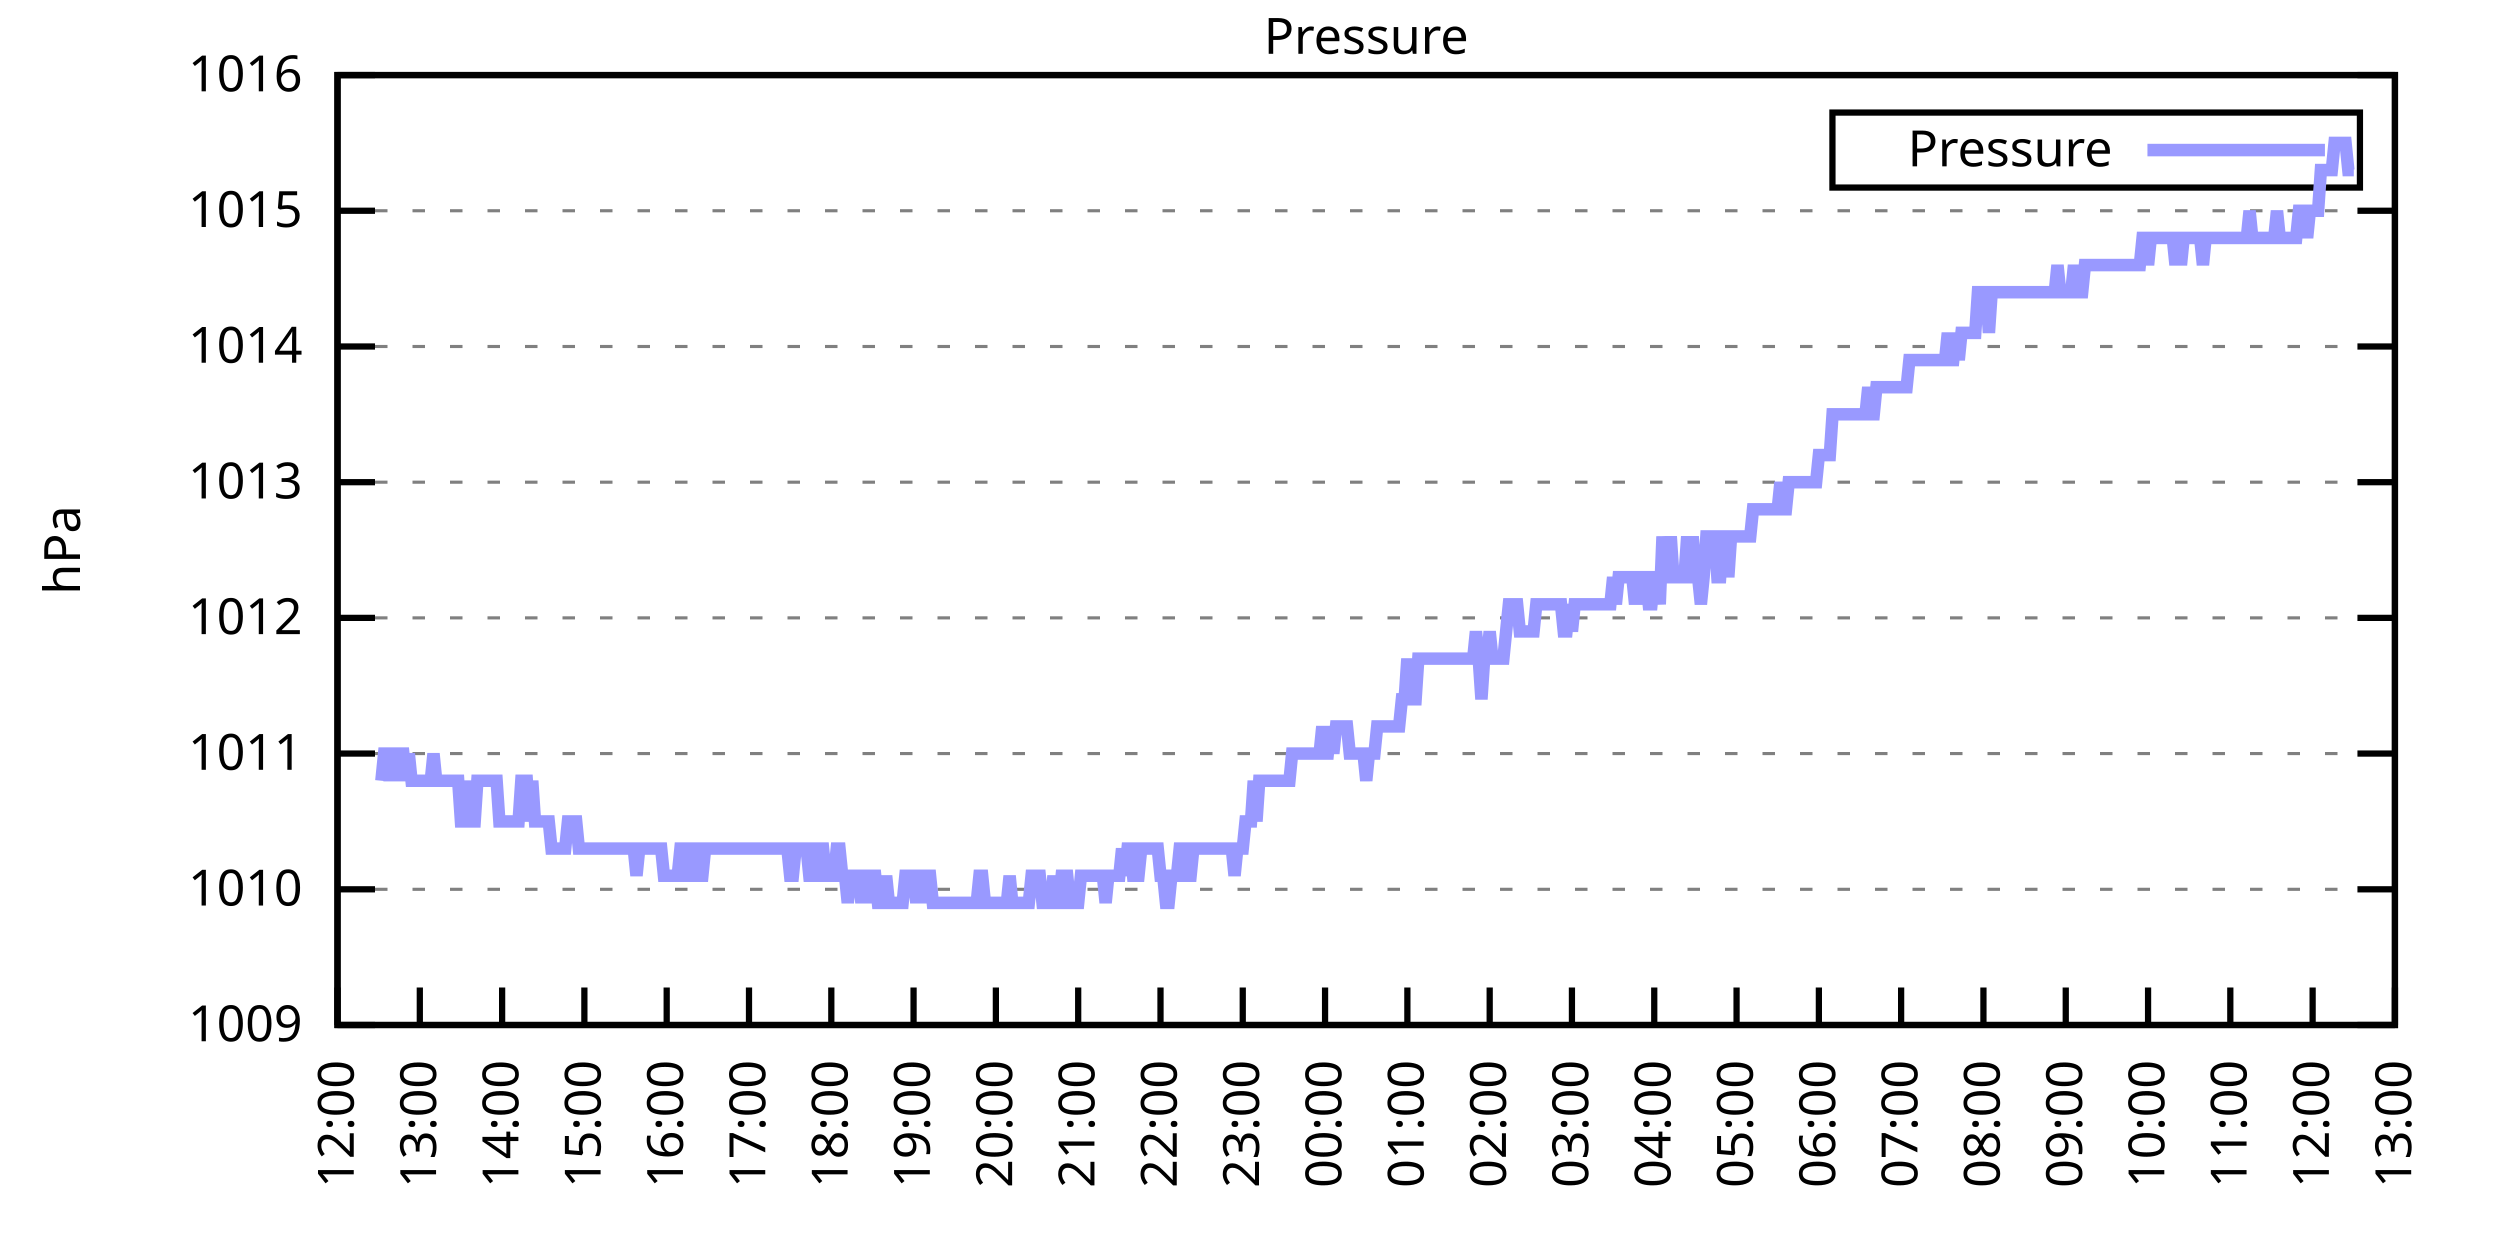
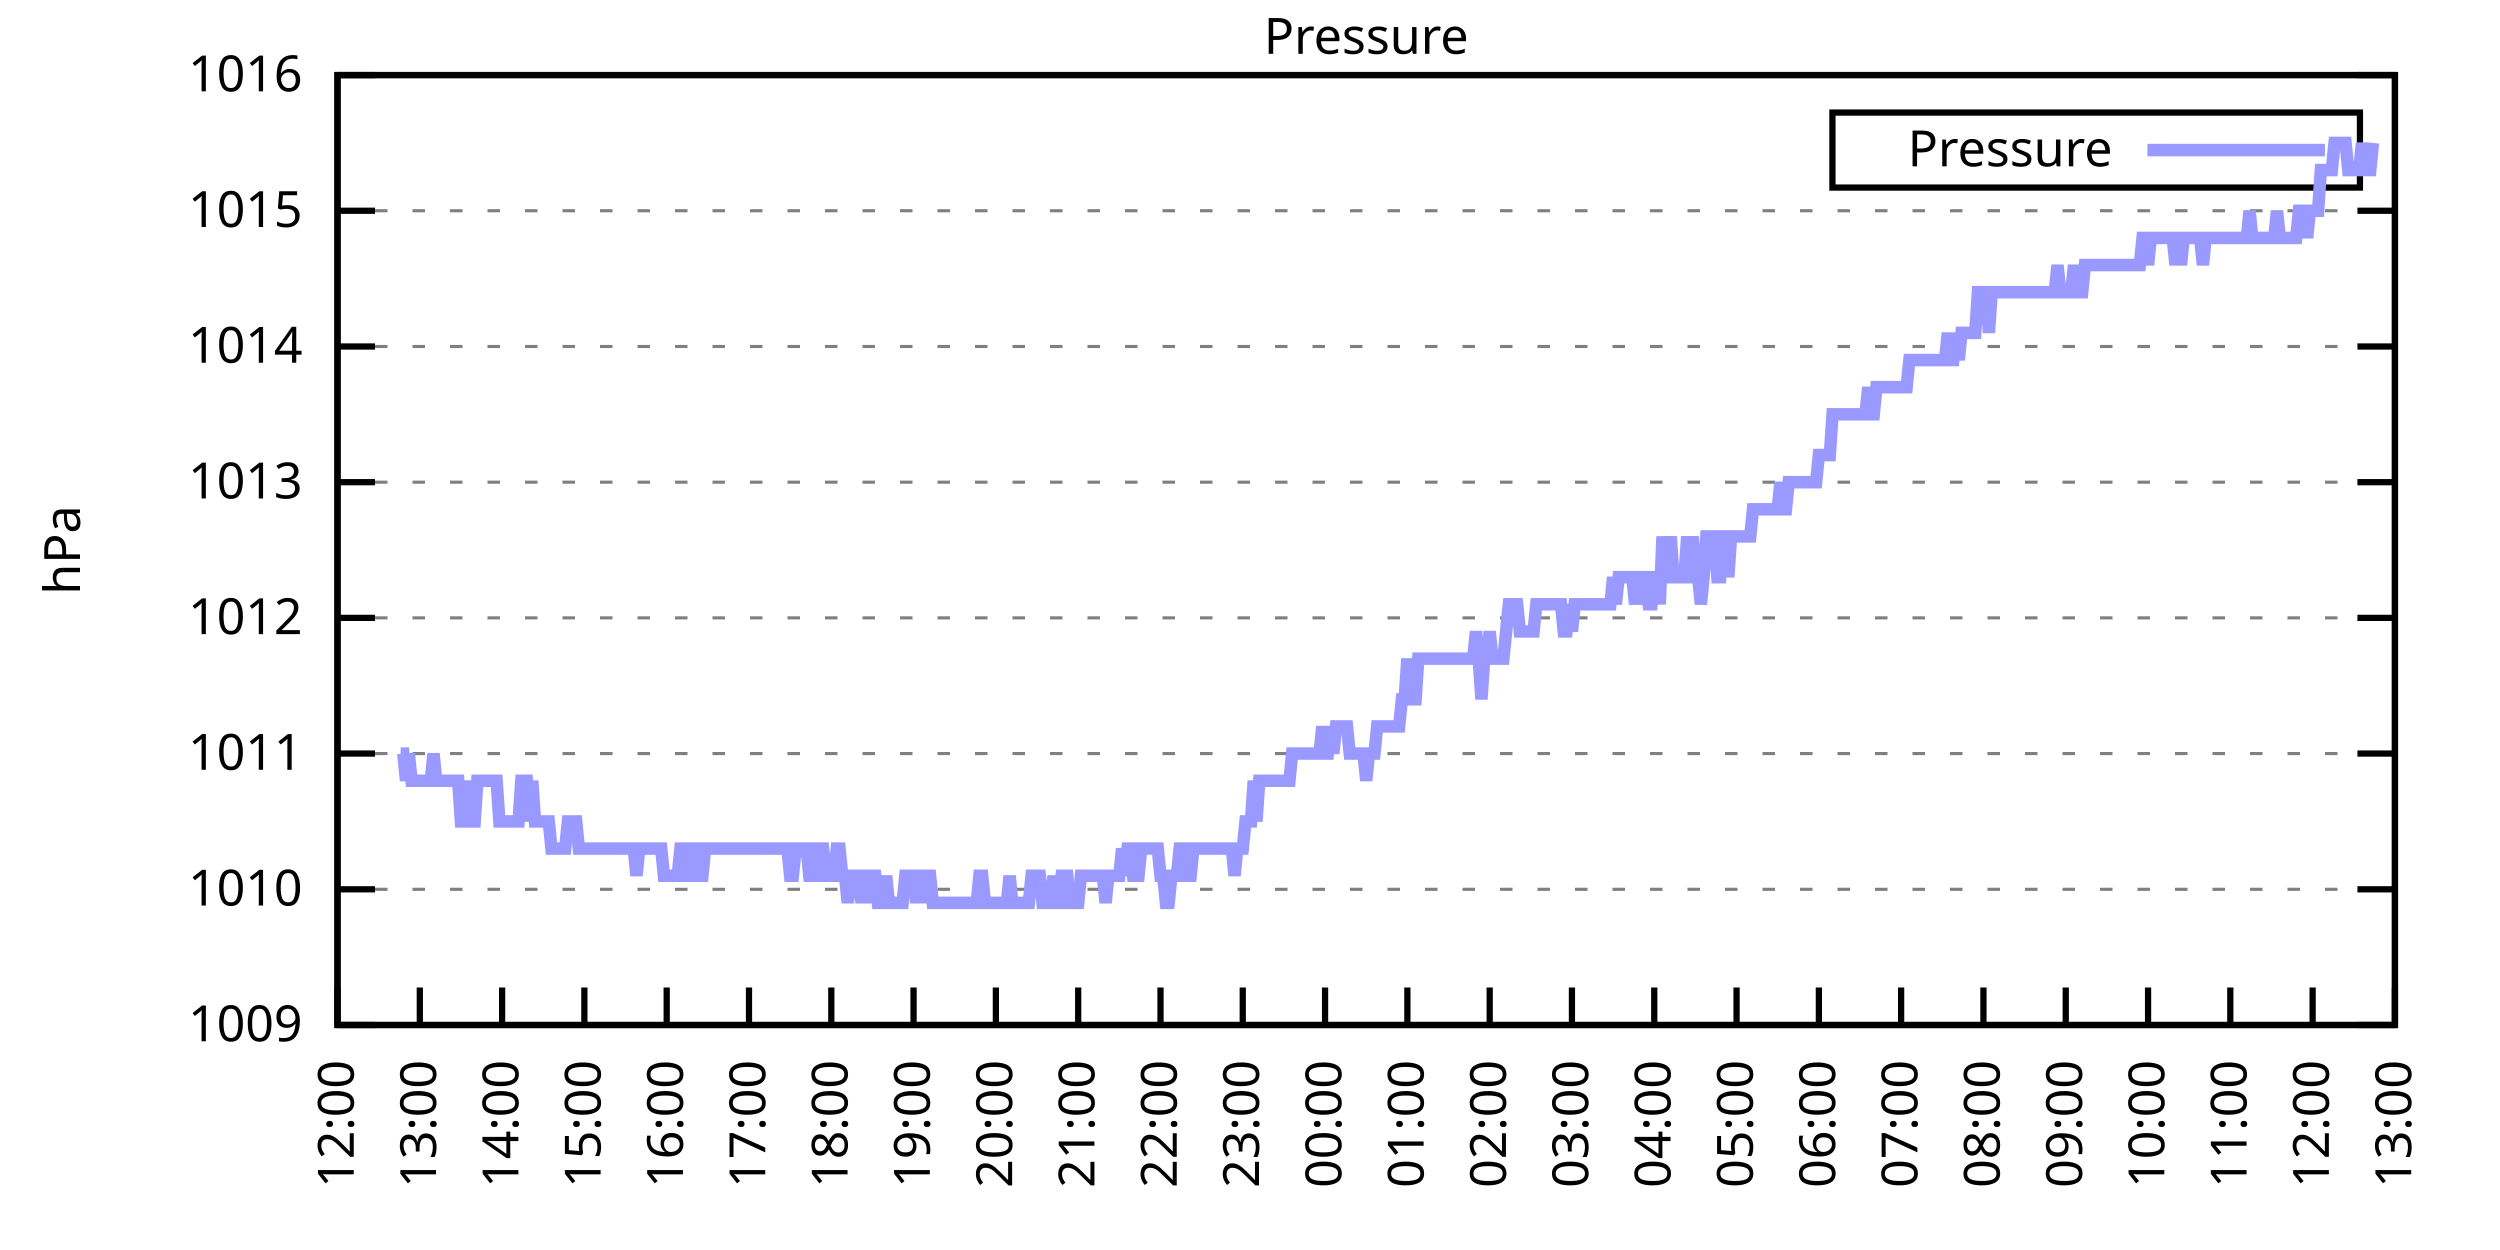
<svg xmlns="http://www.w3.org/2000/svg" xmlns:xlink="http://www.w3.org/1999/xlink" width="400" height="200" viewBox="0 0 400 200">
  <g id="gnuplot_canvas">
    <rect x="0" y="0" width="400" height="200" fill="none" />
    <defs>
      <circle id="gpDot" r="0.5" stroke-width="0.5" stroke="currentColor" />
      <path id="gpPt0" stroke-width="0.333" stroke="currentColor" d="M-1,0 h2 M0,-1 v2" />
      <path id="gpPt1" stroke-width="0.333" stroke="currentColor" d="M-1,-1 L1,1 M1,-1 L-1,1" />
      <path id="gpPt2" stroke-width="0.333" stroke="currentColor" d="M-1,0 L1,0 M0,-1 L0,1 M-1,-1 L1,1 M-1,1 L1,-1" />
      <rect id="gpPt3" stroke-width="0.333" stroke="currentColor" x="-1" y="-1" width="2" height="2" />
      <rect id="gpPt4" stroke-width="0.333" stroke="currentColor" fill="currentColor" x="-1" y="-1" width="2" height="2" />
      <circle id="gpPt5" stroke-width="0.333" stroke="currentColor" cx="0" cy="0" r="1" />
      <use xlink:href="#gpPt5" id="gpPt6" fill="currentColor" stroke="none" />
      <path id="gpPt7" stroke-width="0.333" stroke="currentColor" d="M0,-1.33 L-1.33,0.67 L1.33,0.67 z" />
      <use xlink:href="#gpPt7" id="gpPt8" fill="currentColor" stroke="none" />
      <use xlink:href="#gpPt7" id="gpPt9" stroke="currentColor" transform="rotate(180)" />
      <use xlink:href="#gpPt9" id="gpPt10" fill="currentColor" stroke="none" />
      <use xlink:href="#gpPt3" id="gpPt11" stroke="currentColor" transform="rotate(45)" />
      <use xlink:href="#gpPt11" id="gpPt12" fill="currentColor" stroke="none" />
      <path id="gpPt13" stroke-width="0.333" stroke="currentColor" d="M0,1.330 L1.265,0.411 L0.782,-1.067 L-0.782,-1.076 L-1.265,0.411 z" />
      <use xlink:href="#gpPt13" id="gpPt14" fill="currentColor" stroke="none" />
      <filter id="textbox" filterUnits="objectBoundingBox" x="0" y="0" height="1" width="1">
        <feFlood flood-color="white" flood-opacity="1" result="bgnd" />
        <feComposite in="SourceGraphic" in2="bgnd" operator="atop" />
      </filter>
      <filter id="greybox" filterUnits="objectBoundingBox" x="0" y="0" height="1" width="1">
        <feFlood flood-color="lightgrey" flood-opacity="1" result="grey" />
        <feComposite in="SourceGraphic" in2="grey" operator="atop" />
      </filter>
    </defs>
    <g fill="none" color="white" stroke="currentColor" stroke-width="1.00" stroke-linecap="butt" stroke-linejoin="miter">
</g>
    <g fill="none" color="black" stroke="currentColor" stroke-width="1.00" stroke-linecap="butt" stroke-linejoin="miter">
      <g stroke="none" shape-rendering="crispEdges">
        <polygon fill="rgb(255, 255, 255)" points="54.00,164.00 383.18,164.00 383.18,12.02 54.00,12.02 " />
      </g>
    </g>
    <g fill="none" color="black" stroke="currentColor" stroke-width="1.00" stroke-linecap="butt" stroke-linejoin="miter">
</g>
    <g fill="none" color="black" stroke="black" stroke-width="0.50" stroke-linecap="butt" stroke-linejoin="miter">
</g>
    <g fill="none" color="gray" stroke="currentColor" stroke-width="0.50" stroke-linecap="butt" stroke-linejoin="miter">
      <path stroke="gray" stroke-dasharray="2,4" class="gridline" d="M54.00,164.00 L383.19,164.00  " />
    </g>
    <g fill="none" color="gray" stroke="gray" stroke-width="1.00" stroke-linecap="butt" stroke-linejoin="miter">
</g>
    <g fill="none" color="black" stroke="currentColor" stroke-width="1.00" stroke-linecap="butt" stroke-linejoin="miter">
      <path stroke="black" d="M54.00,164.00 L60.00,164.00 M383.19,164.00 L377.19,164.00  " />
      <g transform="translate(48.40,166.60)" stroke="none" fill="black" font-family="Sans" font-size="8.00" text-anchor="end">
        <text>
          <tspan font-family="Sans"> 1009</tspan>
        </text>
      </g>
    </g>
    <g fill="none" color="black" stroke="currentColor" stroke-width="1.00" stroke-linecap="butt" stroke-linejoin="miter">
</g>
    <g fill="none" color="black" stroke="black" stroke-width="0.50" stroke-linecap="butt" stroke-linejoin="miter">
</g>
    <g fill="none" color="gray" stroke="currentColor" stroke-width="0.50" stroke-linecap="butt" stroke-linejoin="miter">
      <path stroke="gray" stroke-dasharray="2,4" class="gridline" d="M54.00,142.29 L383.19,142.29  " />
    </g>
    <g fill="none" color="gray" stroke="gray" stroke-width="1.00" stroke-linecap="butt" stroke-linejoin="miter">
</g>
    <g fill="none" color="black" stroke="currentColor" stroke-width="1.00" stroke-linecap="butt" stroke-linejoin="miter">
      <path stroke="black" d="M54.00,142.29 L60.00,142.29 M383.19,142.29 L377.19,142.29  " />
      <g transform="translate(48.40,144.89)" stroke="none" fill="black" font-family="Sans" font-size="8.00" text-anchor="end">
        <text>
          <tspan font-family="Sans"> 1010</tspan>
        </text>
      </g>
    </g>
    <g fill="none" color="black" stroke="currentColor" stroke-width="1.00" stroke-linecap="butt" stroke-linejoin="miter">
</g>
    <g fill="none" color="black" stroke="black" stroke-width="0.50" stroke-linecap="butt" stroke-linejoin="miter">
</g>
    <g fill="none" color="gray" stroke="currentColor" stroke-width="0.50" stroke-linecap="butt" stroke-linejoin="miter">
      <path stroke="gray" stroke-dasharray="2,4" class="gridline" d="M54.00,120.57 L383.19,120.57  " />
    </g>
    <g fill="none" color="gray" stroke="gray" stroke-width="1.00" stroke-linecap="butt" stroke-linejoin="miter">
</g>
    <g fill="none" color="black" stroke="currentColor" stroke-width="1.00" stroke-linecap="butt" stroke-linejoin="miter">
      <path stroke="black" d="M54.00,120.57 L60.00,120.57 M383.19,120.57 L377.19,120.57  " />
      <g transform="translate(48.40,123.17)" stroke="none" fill="black" font-family="Sans" font-size="8.00" text-anchor="end">
        <text>
          <tspan font-family="Sans"> 1011</tspan>
        </text>
      </g>
    </g>
    <g fill="none" color="black" stroke="currentColor" stroke-width="1.00" stroke-linecap="butt" stroke-linejoin="miter">
</g>
    <g fill="none" color="black" stroke="black" stroke-width="0.50" stroke-linecap="butt" stroke-linejoin="miter">
</g>
    <g fill="none" color="gray" stroke="currentColor" stroke-width="0.50" stroke-linecap="butt" stroke-linejoin="miter">
      <path stroke="gray" stroke-dasharray="2,4" class="gridline" d="M54.00,98.86 L383.19,98.86  " />
    </g>
    <g fill="none" color="gray" stroke="gray" stroke-width="1.00" stroke-linecap="butt" stroke-linejoin="miter">
</g>
    <g fill="none" color="black" stroke="currentColor" stroke-width="1.00" stroke-linecap="butt" stroke-linejoin="miter">
      <path stroke="black" d="M54.00,98.86 L60.00,98.86 M383.19,98.86 L377.19,98.86  " />
      <g transform="translate(48.40,101.46)" stroke="none" fill="black" font-family="Sans" font-size="8.00" text-anchor="end">
        <text>
          <tspan font-family="Sans"> 1012</tspan>
        </text>
      </g>
    </g>
    <g fill="none" color="black" stroke="currentColor" stroke-width="1.00" stroke-linecap="butt" stroke-linejoin="miter">
</g>
    <g fill="none" color="black" stroke="black" stroke-width="0.50" stroke-linecap="butt" stroke-linejoin="miter">
</g>
    <g fill="none" color="gray" stroke="currentColor" stroke-width="0.50" stroke-linecap="butt" stroke-linejoin="miter">
      <path stroke="gray" stroke-dasharray="2,4" class="gridline" d="M54.00,77.15 L383.19,77.15  " />
    </g>
    <g fill="none" color="gray" stroke="gray" stroke-width="1.00" stroke-linecap="butt" stroke-linejoin="miter">
</g>
    <g fill="none" color="black" stroke="currentColor" stroke-width="1.00" stroke-linecap="butt" stroke-linejoin="miter">
      <path stroke="black" d="M54.00,77.15 L60.00,77.15 M383.19,77.15 L377.19,77.15  " />
      <g transform="translate(48.40,79.75)" stroke="none" fill="black" font-family="Sans" font-size="8.00" text-anchor="end">
        <text>
          <tspan font-family="Sans"> 1013</tspan>
        </text>
      </g>
    </g>
    <g fill="none" color="black" stroke="currentColor" stroke-width="1.00" stroke-linecap="butt" stroke-linejoin="miter">
</g>
    <g fill="none" color="black" stroke="black" stroke-width="0.50" stroke-linecap="butt" stroke-linejoin="miter">
</g>
    <g fill="none" color="gray" stroke="currentColor" stroke-width="0.50" stroke-linecap="butt" stroke-linejoin="miter">
      <path stroke="gray" stroke-dasharray="2,4" class="gridline" d="M54.00,55.44 L383.19,55.44  " />
    </g>
    <g fill="none" color="gray" stroke="gray" stroke-width="1.00" stroke-linecap="butt" stroke-linejoin="miter">
</g>
    <g fill="none" color="black" stroke="currentColor" stroke-width="1.00" stroke-linecap="butt" stroke-linejoin="miter">
      <path stroke="black" d="M54.00,55.44 L60.00,55.44 M383.19,55.44 L377.19,55.44  " />
      <g transform="translate(48.40,58.04)" stroke="none" fill="black" font-family="Sans" font-size="8.00" text-anchor="end">
        <text>
          <tspan font-family="Sans"> 1014</tspan>
        </text>
      </g>
    </g>
    <g fill="none" color="black" stroke="currentColor" stroke-width="1.00" stroke-linecap="butt" stroke-linejoin="miter">
</g>
    <g fill="none" color="black" stroke="black" stroke-width="0.50" stroke-linecap="butt" stroke-linejoin="miter">
</g>
    <g fill="none" color="gray" stroke="currentColor" stroke-width="0.50" stroke-linecap="butt" stroke-linejoin="miter">
      <path stroke="gray" stroke-dasharray="2,4" class="gridline" d="M54.00,33.72 L383.19,33.72  " />
    </g>
    <g fill="none" color="gray" stroke="gray" stroke-width="1.00" stroke-linecap="butt" stroke-linejoin="miter">
</g>
    <g fill="none" color="black" stroke="currentColor" stroke-width="1.00" stroke-linecap="butt" stroke-linejoin="miter">
      <path stroke="black" d="M54.00,33.72 L60.00,33.72 M383.19,33.72 L377.19,33.72  " />
      <g transform="translate(48.40,36.32)" stroke="none" fill="black" font-family="Sans" font-size="8.00" text-anchor="end">
        <text>
          <tspan font-family="Sans"> 1015</tspan>
        </text>
      </g>
    </g>
    <g fill="none" color="black" stroke="currentColor" stroke-width="1.00" stroke-linecap="butt" stroke-linejoin="miter">
</g>
    <g fill="none" color="black" stroke="black" stroke-width="0.50" stroke-linecap="butt" stroke-linejoin="miter">
</g>
    <g fill="none" color="gray" stroke="currentColor" stroke-width="0.50" stroke-linecap="butt" stroke-linejoin="miter">
      <path stroke="gray" stroke-dasharray="2,4" class="gridline" d="M54.00,12.01 L383.19,12.01  " />
    </g>
    <g fill="none" color="gray" stroke="gray" stroke-width="1.00" stroke-linecap="butt" stroke-linejoin="miter">
</g>
    <g fill="none" color="black" stroke="currentColor" stroke-width="1.00" stroke-linecap="butt" stroke-linejoin="miter">
      <path stroke="black" d="M54.00,12.01 L60.00,12.01 M383.19,12.01 L377.19,12.01  " />
      <g transform="translate(48.40,14.61)" stroke="none" fill="black" font-family="Sans" font-size="8.00" text-anchor="end">
        <text>
          <tspan font-family="Sans"> 1016</tspan>
        </text>
      </g>
    </g>
    <g fill="none" color="black" stroke="currentColor" stroke-width="1.00" stroke-linecap="butt" stroke-linejoin="miter">
      <path stroke="black" d="M54.00,164.00 L54.00,158.00  " />
      <g transform="translate(56.60,169.60) rotate(270.00)" stroke="none" fill="black" font-family="Sans" font-size="8.00" text-anchor="end">
        <text>
          <tspan font-family="Sans">12:00</tspan>
        </text>
      </g>
    </g>
    <g fill="none" color="black" stroke="currentColor" stroke-width="1.00" stroke-linecap="butt" stroke-linejoin="miter">
      <path stroke="black" d="M67.17,164.00 L67.17,158.00  " />
      <g transform="translate(69.77,169.60) rotate(270.00)" stroke="none" fill="black" font-family="Sans" font-size="8.00" text-anchor="end">
        <text>
          <tspan font-family="Sans">13:00</tspan>
        </text>
      </g>
    </g>
    <g fill="none" color="black" stroke="currentColor" stroke-width="1.00" stroke-linecap="butt" stroke-linejoin="miter">
      <path stroke="black" d="M80.34,164.00 L80.34,158.00  " />
      <g transform="translate(82.94,169.60) rotate(270.00)" stroke="none" fill="black" font-family="Sans" font-size="8.00" text-anchor="end">
        <text>
          <tspan font-family="Sans">14:00</tspan>
        </text>
      </g>
    </g>
    <g fill="none" color="black" stroke="currentColor" stroke-width="1.00" stroke-linecap="butt" stroke-linejoin="miter">
      <path stroke="black" d="M93.50,164.00 L93.50,158.00  " />
      <g transform="translate(96.10,169.60) rotate(270.00)" stroke="none" fill="black" font-family="Sans" font-size="8.00" text-anchor="end">
        <text>
          <tspan font-family="Sans">15:00</tspan>
        </text>
      </g>
    </g>
    <g fill="none" color="black" stroke="currentColor" stroke-width="1.00" stroke-linecap="butt" stroke-linejoin="miter">
      <path stroke="black" d="M106.67,164.00 L106.67,158.00  " />
      <g transform="translate(109.27,169.60) rotate(270.00)" stroke="none" fill="black" font-family="Sans" font-size="8.00" text-anchor="end">
        <text>
          <tspan font-family="Sans">16:00</tspan>
        </text>
      </g>
    </g>
    <g fill="none" color="black" stroke="currentColor" stroke-width="1.00" stroke-linecap="butt" stroke-linejoin="miter">
      <path stroke="black" d="M119.84,164.00 L119.84,158.00  " />
      <g transform="translate(122.44,169.60) rotate(270.00)" stroke="none" fill="black" font-family="Sans" font-size="8.00" text-anchor="end">
        <text>
          <tspan font-family="Sans">17:00</tspan>
        </text>
      </g>
    </g>
    <g fill="none" color="black" stroke="currentColor" stroke-width="1.00" stroke-linecap="butt" stroke-linejoin="miter">
      <path stroke="black" d="M133.01,164.00 L133.01,158.00  " />
      <g transform="translate(135.61,169.60) rotate(270.00)" stroke="none" fill="black" font-family="Sans" font-size="8.00" text-anchor="end">
        <text>
          <tspan font-family="Sans">18:00</tspan>
        </text>
      </g>
    </g>
    <g fill="none" color="black" stroke="currentColor" stroke-width="1.00" stroke-linecap="butt" stroke-linejoin="miter">
      <path stroke="black" d="M146.17,164.00 L146.17,158.00  " />
      <g transform="translate(148.77,169.60) rotate(270.00)" stroke="none" fill="black" font-family="Sans" font-size="8.00" text-anchor="end">
        <text>
          <tspan font-family="Sans">19:00</tspan>
        </text>
      </g>
    </g>
    <g fill="none" color="black" stroke="currentColor" stroke-width="1.00" stroke-linecap="butt" stroke-linejoin="miter">
      <path stroke="black" d="M159.34,164.00 L159.34,158.00  " />
      <g transform="translate(161.94,169.60) rotate(270.00)" stroke="none" fill="black" font-family="Sans" font-size="8.00" text-anchor="end">
        <text>
          <tspan font-family="Sans">20:00</tspan>
        </text>
      </g>
    </g>
    <g fill="none" color="black" stroke="currentColor" stroke-width="1.00" stroke-linecap="butt" stroke-linejoin="miter">
      <path stroke="black" d="M172.51,164.00 L172.51,158.00  " />
      <g transform="translate(175.11,169.60) rotate(270.00)" stroke="none" fill="black" font-family="Sans" font-size="8.00" text-anchor="end">
        <text>
          <tspan font-family="Sans">21:00</tspan>
        </text>
      </g>
    </g>
    <g fill="none" color="black" stroke="currentColor" stroke-width="1.00" stroke-linecap="butt" stroke-linejoin="miter">
      <path stroke="black" d="M185.68,164.00 L185.68,158.00  " />
      <g transform="translate(188.28,169.60) rotate(270.00)" stroke="none" fill="black" font-family="Sans" font-size="8.00" text-anchor="end">
        <text>
          <tspan font-family="Sans">22:00</tspan>
        </text>
      </g>
    </g>
    <g fill="none" color="black" stroke="currentColor" stroke-width="1.00" stroke-linecap="butt" stroke-linejoin="miter">
      <path stroke="black" d="M198.84,164.00 L198.84,158.00  " />
      <g transform="translate(201.44,169.60) rotate(270.00)" stroke="none" fill="black" font-family="Sans" font-size="8.00" text-anchor="end">
        <text>
          <tspan font-family="Sans">23:00</tspan>
        </text>
      </g>
    </g>
    <g fill="none" color="black" stroke="currentColor" stroke-width="1.00" stroke-linecap="butt" stroke-linejoin="miter">
      <path stroke="black" d="M212.01,164.00 L212.01,158.00  " />
      <g transform="translate(214.61,169.60) rotate(270.00)" stroke="none" fill="black" font-family="Sans" font-size="8.00" text-anchor="end">
        <text>
          <tspan font-family="Sans">00:00</tspan>
        </text>
      </g>
    </g>
    <g fill="none" color="black" stroke="currentColor" stroke-width="1.00" stroke-linecap="butt" stroke-linejoin="miter">
      <path stroke="black" d="M225.18,164.00 L225.18,158.00  " />
      <g transform="translate(227.78,169.60) rotate(270.00)" stroke="none" fill="black" font-family="Sans" font-size="8.00" text-anchor="end">
        <text>
          <tspan font-family="Sans">01:00</tspan>
        </text>
      </g>
    </g>
    <g fill="none" color="black" stroke="currentColor" stroke-width="1.00" stroke-linecap="butt" stroke-linejoin="miter">
      <path stroke="black" d="M238.35,164.00 L238.35,158.00  " />
      <g transform="translate(240.95,169.60) rotate(270.00)" stroke="none" fill="black" font-family="Sans" font-size="8.00" text-anchor="end">
        <text>
          <tspan font-family="Sans">02:00</tspan>
        </text>
      </g>
    </g>
    <g fill="none" color="black" stroke="currentColor" stroke-width="1.00" stroke-linecap="butt" stroke-linejoin="miter">
      <path stroke="black" d="M251.51,164.00 L251.51,158.00  " />
      <g transform="translate(254.11,169.60) rotate(270.00)" stroke="none" fill="black" font-family="Sans" font-size="8.00" text-anchor="end">
        <text>
          <tspan font-family="Sans">03:00</tspan>
        </text>
      </g>
    </g>
    <g fill="none" color="black" stroke="currentColor" stroke-width="1.00" stroke-linecap="butt" stroke-linejoin="miter">
      <path stroke="black" d="M264.68,164.00 L264.68,158.00  " />
      <g transform="translate(267.28,169.60) rotate(270.00)" stroke="none" fill="black" font-family="Sans" font-size="8.00" text-anchor="end">
        <text>
          <tspan font-family="Sans">04:00</tspan>
        </text>
      </g>
    </g>
    <g fill="none" color="black" stroke="currentColor" stroke-width="1.00" stroke-linecap="butt" stroke-linejoin="miter">
      <path stroke="black" d="M277.85,164.00 L277.85,158.00  " />
      <g transform="translate(280.45,169.60) rotate(270.00)" stroke="none" fill="black" font-family="Sans" font-size="8.00" text-anchor="end">
        <text>
          <tspan font-family="Sans">05:00</tspan>
        </text>
      </g>
    </g>
    <g fill="none" color="black" stroke="currentColor" stroke-width="1.00" stroke-linecap="butt" stroke-linejoin="miter">
      <path stroke="black" d="M291.02,164.00 L291.02,158.00  " />
      <g transform="translate(293.62,169.60) rotate(270.00)" stroke="none" fill="black" font-family="Sans" font-size="8.00" text-anchor="end">
        <text>
          <tspan font-family="Sans">06:00</tspan>
        </text>
      </g>
    </g>
    <g fill="none" color="black" stroke="currentColor" stroke-width="1.00" stroke-linecap="butt" stroke-linejoin="miter">
      <path stroke="black" d="M304.18,164.00 L304.18,158.00  " />
      <g transform="translate(306.78,169.60) rotate(270.00)" stroke="none" fill="black" font-family="Sans" font-size="8.00" text-anchor="end">
        <text>
          <tspan font-family="Sans">07:00</tspan>
        </text>
      </g>
    </g>
    <g fill="none" color="black" stroke="currentColor" stroke-width="1.00" stroke-linecap="butt" stroke-linejoin="miter">
      <path stroke="black" d="M317.35,164.00 L317.35,158.00  " />
      <g transform="translate(319.95,169.60) rotate(270.00)" stroke="none" fill="black" font-family="Sans" font-size="8.00" text-anchor="end">
        <text>
          <tspan font-family="Sans">08:00</tspan>
        </text>
      </g>
    </g>
    <g fill="none" color="black" stroke="currentColor" stroke-width="1.00" stroke-linecap="butt" stroke-linejoin="miter">
      <path stroke="black" d="M330.52,164.00 L330.52,158.00  " />
      <g transform="translate(333.12,169.60) rotate(270.00)" stroke="none" fill="black" font-family="Sans" font-size="8.00" text-anchor="end">
        <text>
          <tspan font-family="Sans">09:00</tspan>
        </text>
      </g>
    </g>
    <g fill="none" color="black" stroke="currentColor" stroke-width="1.00" stroke-linecap="butt" stroke-linejoin="miter">
      <path stroke="black" d="M343.69,164.00 L343.69,158.00  " />
      <g transform="translate(346.29,169.60) rotate(270.00)" stroke="none" fill="black" font-family="Sans" font-size="8.00" text-anchor="end">
        <text>
          <tspan font-family="Sans">10:00</tspan>
        </text>
      </g>
    </g>
    <g fill="none" color="black" stroke="currentColor" stroke-width="1.00" stroke-linecap="butt" stroke-linejoin="miter">
      <path stroke="black" d="M356.85,164.00 L356.85,158.00  " />
      <g transform="translate(359.45,169.60) rotate(270.00)" stroke="none" fill="black" font-family="Sans" font-size="8.00" text-anchor="end">
        <text>
          <tspan font-family="Sans">11:00</tspan>
        </text>
      </g>
    </g>
    <g fill="none" color="black" stroke="currentColor" stroke-width="1.00" stroke-linecap="butt" stroke-linejoin="miter">
      <path stroke="black" d="M370.02,164.00 L370.02,158.00  " />
      <g transform="translate(372.62,169.60) rotate(270.00)" stroke="none" fill="black" font-family="Sans" font-size="8.00" text-anchor="end">
        <text>
          <tspan font-family="Sans">12:00</tspan>
        </text>
      </g>
    </g>
    <g fill="none" color="black" stroke="currentColor" stroke-width="1.00" stroke-linecap="butt" stroke-linejoin="miter">
      <path stroke="black" d="M383.19,164.00 L383.19,158.00  " />
      <g transform="translate(385.79,169.60) rotate(270.00)" stroke="none" fill="black" font-family="Sans" font-size="8.00" text-anchor="end">
        <text>
          <tspan font-family="Sans">13:00</tspan>
        </text>
      </g>
    </g>
    <g fill="none" color="black" stroke="currentColor" stroke-width="1.00" stroke-linecap="butt" stroke-linejoin="miter">
</g>
    <g fill="none" color="black" stroke="currentColor" stroke-width="1.00" stroke-linecap="butt" stroke-linejoin="miter">
      <path stroke="black" d="M54.00,12.01 L54.00,164.00 L383.19,164.00 L383.19,12.01 L54.00,12.01 Z  " />
    </g>
    <g fill="none" color="black" stroke="currentColor" stroke-width="1.00" stroke-linecap="butt" stroke-linejoin="miter">
</g>
    <g fill="none" color="black" stroke="currentColor" stroke-width="1.00" stroke-linecap="butt" stroke-linejoin="miter">
      <path stroke="black" d="M293.19,30.01 L293.19,18.01 L377.59,18.01 L377.59,30.01 L293.19,30.01 Z  " />
    </g>
    <g id="Pressure_plot_1">
      <g fill="none" color="white" stroke="black" stroke-width="2.00" stroke-linecap="butt" stroke-linejoin="miter">
</g>
      <g fill="none" color="black" stroke="currentColor" stroke-width="2.00" stroke-linecap="butt" stroke-linejoin="miter">
        <g transform="translate(337.99,26.61)" stroke="none" fill="black" font-family="Sans" font-size="8.00" text-anchor="end">
          <text>
            <tspan font-family="Sans">Pressure</tspan>
          </text>
        </g>
      </g>
      <g fill="none" color="black" stroke="currentColor" stroke-width="2.00" stroke-linecap="butt" stroke-linejoin="miter">
-         <path stroke="rgb(153, 153, 255)" d="M343.59,24.01 L371.99,24.01 M61.02,124.92 L61.46,120.57 L61.90,120.57 L62.34,124.92 L62.78,120.57 L63.22,120.57   L63.66,124.92 L64.10,120.57 L64.53,120.57 L64.97,124.92 L65.41,120.57 L65.85,124.92 L66.29,124.92 L66.73,124.92   L67.17,124.92 L67.61,124.92 L68.05,124.92 L68.48,124.92 L68.92,124.92 L69.36,120.57 L69.80,124.92 L70.24,124.92   L70.68,124.92 L71.12,124.92 L71.56,124.92 L72.00,124.92 L72.43,124.92 L72.87,124.92 L73.31,124.92 L73.75,131.43   L74.19,131.43 L74.63,131.43 L75.07,124.92 L75.51,131.43 L75.95,131.43 L76.38,124.92 L76.82,124.92 L77.26,124.92   L77.70,124.92 L78.14,124.92 L78.58,124.92 L79.02,124.92 L79.46,124.92 L79.90,131.43 L80.34,131.43 L80.77,131.43   L81.21,131.43 L81.65,131.43 L82.09,131.43 L82.53,131.43 L82.97,131.43 L83.41,124.92 L83.85,124.92 L84.29,124.92   L84.72,131.43 L85.16,124.92 L85.60,131.43 L86.04,131.43 L86.48,131.43 L86.92,131.43 L87.36,131.43 L87.80,131.43   L88.24,135.77 L88.67,135.77 L89.11,135.77 L89.55,135.77 L89.99,135.77 L90.43,135.77 L90.87,131.43 L91.31,131.43   L91.75,131.43 L92.19,131.43 L92.62,135.77 L93.06,135.77 L93.50,135.77 L93.94,135.77 L94.38,135.77 L94.82,135.77   L95.26,135.77 L95.70,135.77 L96.14,135.77 L96.58,135.77 L97.01,135.77 L97.45,135.77 L97.89,135.77 L98.33,135.77   L98.77,135.77 L99.21,135.77 L99.65,135.77 L100.09,135.77 L100.53,135.77 L100.96,135.77 L101.40,135.77 L101.84,140.12   L102.28,135.77 L102.72,135.77 L103.16,135.77 L103.60,135.77 L104.04,135.77 L104.48,135.77 L104.91,135.77 L105.35,135.77   L105.79,135.77 L106.23,140.12 L106.67,140.12 L107.11,140.12 L107.55,140.12 L107.99,140.12 L108.43,140.12 L108.87,135.77   L109.30,135.77 L109.74,140.12 L110.18,140.12 L110.62,140.12 L111.06,135.77 L111.50,135.77 L111.94,140.12 L112.38,140.12   L112.82,135.77 L113.25,135.77 L113.69,135.77 L114.13,135.77 L114.57,135.77 L115.01,135.77 L115.45,135.77 L115.89,135.77   L116.33,135.77 L116.77,135.77 L117.20,135.77 L117.64,135.77 L118.08,135.77 L118.52,135.77 L118.96,135.77 L119.40,135.77   L119.84,135.77 L120.28,135.77 L120.72,135.77 L121.15,135.77 L121.59,135.77 L122.03,135.77 L122.47,135.77 L122.91,135.77   L123.35,135.77 L123.79,135.77 L124.23,135.77 L124.67,135.77 L125.11,135.77 L125.54,135.77 L125.98,135.77 L126.42,140.12   L126.86,140.12 L127.30,135.77 L127.74,135.77 L128.18,135.77 L128.62,135.77 L129.06,135.77 L129.49,140.12 L129.93,140.12   L130.37,140.12 L130.81,135.77 L131.25,135.77 L131.69,135.77 L132.13,140.12 L132.57,140.12 L133.01,140.12 L133.44,140.12   L133.88,135.77 L134.32,135.77 L134.76,140.12 L135.20,140.12 L135.64,144.46 L136.08,140.12 L136.52,140.12 L136.96,140.12   L137.39,140.12 L137.83,144.46 L138.27,140.12 L138.71,144.46 L139.15,140.12 L139.59,140.12 L140.03,140.12 L140.47,144.46   L140.91,144.46 L141.35,144.46 L141.78,140.12 L142.22,144.46 L142.66,144.46 L143.10,144.46 L143.54,144.46 L143.98,144.46   L144.42,144.46 L144.86,140.12 L145.30,140.12 L145.73,140.12 L146.17,140.12 L146.61,144.46 L147.05,140.12 L147.49,144.46   L147.93,140.12 L148.37,140.12 L148.81,140.12 L149.25,144.46 L149.68,144.46 L150.12,144.46 L150.56,144.46 L151.00,144.46   L151.44,144.46 L151.88,144.46 L152.32,144.46 L152.76,144.46 L153.20,144.46 L153.63,144.46 L154.07,144.46 L154.51,144.46   L154.95,144.46 L155.39,144.46 L155.83,144.46 L156.27,144.46 L156.71,140.12 L157.15,140.12 L157.59,144.46 L158.02,144.46   L158.46,144.46 L158.90,144.46 L159.34,144.46 L159.78,144.46 L160.22,144.46 L160.66,144.46 L161.10,144.46 L161.54,140.12   L161.97,144.46 L162.41,144.46 L162.85,144.46 L163.29,144.46 L163.73,144.46 L164.17,144.46 L164.61,144.46 L165.05,140.12   L165.49,140.12 L165.92,140.12 L166.36,140.12 L166.80,144.46 L167.24,144.46 L167.68,144.46 L168.12,144.46 L168.56,140.12   L169.00,144.46 L169.44,144.46 L169.87,140.12 L170.31,140.12 L170.75,140.12 L171.19,144.46 L171.63,144.46 L172.07,144.46   L172.51,144.46 L172.95,140.12 L173.39,140.12 L173.83,140.12 L174.26,140.12 L174.70,140.12 L175.14,140.12 L175.58,140.12   L176.02,140.12 L176.46,140.12 L176.90,144.46 L177.34,140.12 L177.78,140.12 L178.21,140.12 L178.65,140.12 L179.09,140.12   L179.53,135.77 L179.97,140.12 L180.41,135.77 L180.85,135.77 L181.29,140.12 L181.73,140.12 L182.16,140.12 L182.60,135.77   L183.04,135.77 L183.48,135.77 L183.92,135.77 L184.36,135.77 L184.80,135.77 L185.24,135.77 L185.68,140.12 L186.11,140.12   L186.55,144.46 L186.99,144.46 L187.43,140.12 L187.87,140.12 L188.31,140.12 L188.75,135.77 L189.19,135.77 L189.63,140.12   L190.07,140.12 L190.50,140.12 L190.94,135.77 L191.38,135.77 L191.82,135.77 L192.26,135.77 L192.70,135.77 L193.14,135.77   L193.58,135.77 L194.02,135.77 L194.45,135.77 L194.89,135.77 L195.33,135.77 L195.77,135.77 L196.21,135.77 L196.65,135.77   L197.09,135.77 L197.53,140.12 L197.97,135.77 L198.40,135.77 L198.84,135.77 L199.28,131.43 L199.72,131.43 L200.16,131.43   L200.60,124.92 L201.04,131.43 L201.48,124.92 L201.92,124.92 L202.35,124.92 L202.79,124.92 L203.23,124.92 L203.67,124.92   L204.11,124.92 L204.55,124.92 L204.99,124.92 L205.43,124.92 L205.87,124.92 L206.31,124.92 L206.74,120.57 L207.18,120.57   L207.62,120.57 L208.06,120.57 L208.50,120.57 L208.94,120.57 L209.38,120.57 L209.82,120.57 L210.26,120.57 L210.69,120.57   L211.13,120.57 L211.57,116.23 L212.01,120.57 L212.45,120.57 L212.89,116.23 L213.33,120.57 L213.77,116.23 L214.21,116.23   L214.64,116.23 L215.08,116.23 L215.52,116.23 L215.96,120.57 L216.40,120.57 L216.84,120.57 L217.28,120.57 L217.72,120.57   L218.16,120.57 L218.60,124.92 L219.03,120.57 L219.47,120.57 L219.91,120.57 L220.35,116.23 L220.79,116.23 L221.23,116.23   L221.67,116.23 L222.11,116.23 L222.55,116.23 L222.98,116.23 L223.42,116.23 L223.86,116.23 L224.30,111.89 L224.74,111.89   L225.18,105.38 L225.62,111.89 L226.06,111.89 L226.50,111.89 L226.93,105.38 L227.37,105.38 L227.81,105.38 L228.25,105.38   L228.69,105.38 L229.13,105.38 L229.57,105.38 L230.01,105.38 L230.45,105.38 L230.88,105.38 L231.32,105.38 L231.76,105.38   L232.20,105.38 L232.64,105.38 L233.08,105.38 L233.52,105.38 L233.96,105.38 L234.40,105.38 L234.84,105.38 L235.27,105.38   L235.71,105.38 L236.15,101.03 L236.59,105.38 L237.03,111.89 L237.47,105.38 L237.91,105.38 L238.35,101.03 L238.79,105.38   L239.22,105.38 L239.66,105.38 L240.10,105.38 L240.54,105.38 L240.98,101.03 L241.42,96.69 L241.86,96.69 L242.30,96.69   L242.74,96.69 L243.17,101.03 L243.61,101.03 L244.05,101.03 L244.49,101.03 L244.93,101.03 L245.37,101.03 L245.81,96.69   L246.25,96.69 L246.69,96.69 L247.12,96.69 L247.56,96.69 L248.00,96.69 L248.44,96.69 L248.88,96.69 L249.32,96.69   L249.76,96.69 L250.20,101.03 L250.64,101.03 L251.08,96.69 L251.51,101.03 L251.95,96.69 L252.39,96.69 L252.83,96.69   L253.27,96.69 L253.71,96.69 L254.15,96.69 L254.59,96.69 L255.03,96.69 L255.46,96.69 L255.90,96.69 L256.34,96.69   L256.78,96.69 L257.22,96.69 L257.66,96.69 L258.10,92.35 L258.54,96.69 L258.98,92.35 L259.41,92.35 L259.85,92.35   L260.29,92.35 L260.73,92.35 L261.17,92.35 L261.61,96.69 L262.05,92.35 L262.49,96.69 L262.93,92.35 L263.36,92.35   L263.80,96.69 L264.24,96.69 L264.68,92.35 L265.12,92.35 L265.56,96.69 L266.00,85.83 L266.44,92.35 L266.88,92.35   L267.32,85.83 L267.75,92.35 L268.19,92.35 L268.63,92.35 L269.07,92.35 L269.51,92.35 L269.95,85.83 L270.39,92.35   L270.83,85.83 L271.27,92.35 L271.70,92.35 L272.14,96.69 L272.58,92.35 L273.02,85.83 L273.46,85.83 L273.90,85.83   L274.34,85.83 L274.78,92.35 L275.22,92.35 L275.65,85.83 L276.09,85.83 L276.53,92.35 L276.97,85.83 L277.41,85.83   L277.85,85.83 L278.29,85.83 L278.73,85.83 L279.17,85.83 L279.60,85.83 L280.04,85.83 L280.48,81.49 L280.92,81.49   L281.36,81.49 L281.80,81.49 L282.24,81.49 L282.68,81.49 L283.12,81.49 L283.56,81.49 L283.99,81.49 L284.43,81.49   L284.87,77.15 L285.31,81.49 L285.75,81.49 L286.19,77.15 L286.63,77.15 L287.07,77.15 L287.51,77.15 L287.94,77.15   L288.38,77.15 L288.82,77.15 L289.26,77.15 L289.70,77.15 L290.14,77.15 L290.58,77.15 L291.02,72.81 L291.46,72.81   L291.89,72.81 L292.33,72.81 L292.77,72.81 L293.21,66.29 L293.65,66.29 L294.09,66.29 L294.53,66.29 L294.97,66.29   L295.41,66.29 L295.84,66.29 L296.28,66.29 L296.72,66.29 L297.16,66.29 L297.60,66.29 L298.04,66.29 L298.48,66.29   L298.92,61.95 L299.36,66.29 L299.80,66.29 L300.23,61.95 L300.67,61.95 L301.11,61.95 L301.55,61.95 L301.99,61.95   L302.43,61.95 L302.87,61.95 L303.31,61.95 L303.75,61.95 L304.18,61.95 L304.62,61.95 L305.06,61.95 L305.50,57.61   L305.94,57.61 L306.38,57.61 L306.82,57.61 L307.26,57.61 L307.70,57.61 L308.13,57.61 L308.57,57.61 L309.01,57.61   L309.45,57.61 L309.89,57.61 L310.33,57.61 L310.77,57.61 L311.21,57.61 L311.65,53.26 L312.08,57.61 L312.52,57.61   L312.96,53.26 L313.40,57.61 L313.84,53.26 L314.28,53.26 L314.72,53.26 L315.16,53.26 L315.60,53.26 L316.04,53.26   L316.47,46.75 L316.91,46.75 L317.35,46.75 L317.79,46.75 L318.23,53.26 L318.67,46.75 L319.11,46.75 L319.55,46.75   L319.99,46.75 L320.42,46.75 L320.86,46.75 L321.30,46.75 L321.74,46.75 L322.18,46.75 L322.62,46.75 L323.06,46.75   L323.50,46.75 L323.94,46.75 L324.37,46.75 L324.81,46.75 L325.25,46.75 L325.69,46.75 L326.13,46.75 L326.57,46.75   L327.01,46.75 L327.45,46.75 L327.89,46.75 L328.33,46.75 L328.76,46.75 L329.20,42.41 L329.64,46.75 L330.08,46.75   L330.52,46.75 L330.96,46.75 L331.40,46.75 L331.84,42.41 L332.28,46.75 L332.71,46.75 L333.15,46.75 L333.59,42.41   L334.03,42.41 L334.47,42.41 L334.91,42.41 L335.35,42.41 L335.79,42.41 L336.23,42.41 L336.66,42.41 L337.10,42.41   L337.54,42.41 L337.98,42.41 L338.42,42.41 L338.86,42.41 L339.30,42.41 L339.74,42.41 L340.18,42.41 L340.61,42.41   L341.05,42.41 L341.49,42.41 L341.93,42.41 L342.37,42.41 L342.81,38.07 L343.25,38.07 L343.69,42.41 L344.13,38.07   L344.57,38.07 L345.00,38.07 L345.44,38.07 L345.88,38.07 L346.32,38.07 L346.76,38.07 L347.20,38.07 L347.64,38.07   L348.08,42.41 L348.52,38.07 L348.95,42.41 L349.39,38.07 L349.83,38.07 L350.27,38.07 L350.71,38.07 L351.15,38.07   L351.59,38.07 L352.03,38.07 L352.47,42.41 L352.90,38.07 L353.34,38.07 L353.78,38.07 L354.22,38.07 L354.66,38.07   L355.10,38.07 L355.54,38.07 L355.98,38.07 L356.42,38.07 L356.85,38.07 L357.29,38.07 L357.73,38.07 L358.17,38.07   L358.61,38.07 L359.05,38.07 L359.49,38.07 L359.93,33.72 L360.37,38.07 L360.81,38.07 L361.24,38.07 L361.68,38.07   L362.12,38.07 L362.56,38.07 L363.00,38.07 L363.44,38.07 L363.88,38.07 L364.32,33.72 L364.76,38.07 L365.19,38.07   L365.63,38.07 L366.07,38.07 L366.51,38.07 L366.95,38.07 L367.39,38.07 L367.83,33.72 L368.27,33.72 L368.71,33.72   L369.14,38.07 L369.58,33.72 L370.02,33.72 L370.46,33.72 L370.90,33.72 L371.34,27.21 L371.78,27.21 L372.22,27.21   L372.66,27.21 L373.09,27.21 L373.53,22.87 L373.97,22.87 L374.41,22.87 L374.85,22.87 L375.29,22.87 L375.73,27.21   L376.17,27.21 L376.61,27.21  " />
+         <path stroke="rgb(153, 153, 255)" d="M343.59,24.01 L371.99,24.01 M64.10,120.57 L64.53,120.57 L64.97,124.92 L65.41,120.57 L65.85,124.92 L66.29,124.92   L66.73,124.92 L67.17,124.92 L67.61,124.92 L68.05,124.92 L68.48,124.92 L68.92,124.92 L69.36,120.57 L69.80,124.92   L70.24,124.92 L70.68,124.92 L71.12,124.92 L71.56,124.92 L72.00,124.92 L72.43,124.92 L72.87,124.92 L73.31,124.92   L73.75,131.43 L74.19,131.43 L74.63,131.43 L75.07,124.92 L75.51,131.43 L75.95,131.43 L76.38,124.92 L76.82,124.92   L77.26,124.92 L77.70,124.92 L78.14,124.92 L78.58,124.92 L79.02,124.92 L79.46,124.92 L79.90,131.43 L80.34,131.43   L80.77,131.43 L81.21,131.43 L81.65,131.43 L82.09,131.43 L82.53,131.43 L82.97,131.43 L83.41,124.92 L83.85,124.92   L84.29,124.92 L84.72,131.43 L85.16,124.92 L85.60,131.43 L86.04,131.43 L86.48,131.43 L86.92,131.43 L87.36,131.43   L87.80,131.43 L88.24,135.77 L88.67,135.77 L89.11,135.77 L89.55,135.77 L89.99,135.77 L90.43,135.77 L90.87,131.43   L91.31,131.43 L91.75,131.43 L92.19,131.43 L92.62,135.77 L93.06,135.77 L93.50,135.77 L93.94,135.77 L94.38,135.77   L94.82,135.77 L95.26,135.77 L95.70,135.77 L96.14,135.77 L96.58,135.77 L97.01,135.77 L97.45,135.77 L97.89,135.77   L98.33,135.77 L98.77,135.77 L99.21,135.77 L99.65,135.77 L100.09,135.77 L100.53,135.77 L100.96,135.77 L101.40,135.77   L101.84,140.12 L102.28,135.77 L102.72,135.77 L103.16,135.77 L103.60,135.77 L104.04,135.77 L104.48,135.77 L104.91,135.77   L105.35,135.77 L105.79,135.77 L106.23,140.12 L106.67,140.12 L107.11,140.12 L107.55,140.12 L107.99,140.12 L108.43,140.12   L108.87,135.77 L109.30,135.77 L109.74,140.12 L110.18,140.12 L110.62,140.12 L111.06,135.77 L111.50,135.77 L111.94,140.12   L112.38,140.12 L112.82,135.77 L113.25,135.77 L113.69,135.77 L114.13,135.77 L114.57,135.77 L115.01,135.77 L115.45,135.77   L115.89,135.77 L116.33,135.77 L116.77,135.77 L117.20,135.77 L117.64,135.77 L118.08,135.77 L118.52,135.77 L118.96,135.77   L119.40,135.77 L119.84,135.77 L120.28,135.77 L120.72,135.77 L121.15,135.77 L121.59,135.77 L122.03,135.77 L122.47,135.77   L122.91,135.77 L123.35,135.77 L123.79,135.77 L124.23,135.77 L124.67,135.77 L125.11,135.77 L125.54,135.77 L125.98,135.77   L126.42,140.12 L126.86,140.12 L127.30,135.77 L127.74,135.77 L128.18,135.77 L128.62,135.77 L129.06,135.77 L129.49,140.12   L129.93,140.12 L130.37,140.12 L130.81,135.77 L131.25,135.77 L131.69,135.77 L132.13,140.12 L132.57,140.12 L133.01,140.12   L133.44,140.12 L133.88,135.77 L134.32,135.77 L134.76,140.12 L135.20,140.12 L135.64,144.46 L136.08,140.12 L136.52,140.12   L136.96,140.12 L137.39,140.12 L137.83,144.46 L138.27,140.12 L138.71,144.46 L139.15,140.12 L139.59,140.12 L140.03,140.12   L140.47,144.46 L140.91,144.46 L141.35,144.46 L141.78,140.12 L142.22,144.46 L142.66,144.46 L143.10,144.46 L143.54,144.46   L143.98,144.46 L144.42,144.46 L144.86,140.12 L145.30,140.12 L145.73,140.12 L146.17,140.12 L146.61,144.46 L147.05,140.12   L147.49,144.46 L147.93,140.12 L148.37,140.12 L148.81,140.12 L149.25,144.46 L149.68,144.46 L150.12,144.46 L150.56,144.46   L151.00,144.46 L151.44,144.46 L151.88,144.46 L152.32,144.46 L152.76,144.46 L153.20,144.46 L153.63,144.46 L154.07,144.46   L154.51,144.46 L154.95,144.46 L155.39,144.46 L155.83,144.46 L156.27,144.46 L156.71,140.12 L157.15,140.12 L157.59,144.46   L158.02,144.46 L158.46,144.46 L158.90,144.46 L159.34,144.46 L159.78,144.46 L160.22,144.46 L160.66,144.46 L161.10,144.46   L161.54,140.12 L161.97,144.46 L162.41,144.46 L162.85,144.46 L163.29,144.46 L163.73,144.46 L164.17,144.46 L164.61,144.46   L165.05,140.12 L165.49,140.12 L165.92,140.12 L166.36,140.12 L166.80,144.46 L167.24,144.46 L167.68,144.46 L168.12,144.46   L168.56,140.12 L169.00,144.46 L169.44,144.46 L169.87,140.12 L170.31,140.12 L170.75,140.12 L171.19,144.46 L171.63,144.46   L172.07,144.46 L172.51,144.46 L172.95,140.12 L173.39,140.12 L173.83,140.12 L174.26,140.12 L174.70,140.12 L175.14,140.12   L175.58,140.12 L176.02,140.12 L176.46,140.12 L176.90,144.46 L177.34,140.12 L177.78,140.12 L178.21,140.12 L178.65,140.12   L179.09,140.12 L179.53,135.77 L179.97,140.12 L180.41,135.77 L180.85,135.77 L181.29,140.12 L181.73,140.12 L182.16,140.12   L182.60,135.77 L183.04,135.77 L183.48,135.77 L183.92,135.77 L184.36,135.77 L184.80,135.77 L185.24,135.77 L185.68,140.12   L186.11,140.12 L186.55,144.46 L186.99,144.46 L187.43,140.12 L187.87,140.12 L188.31,140.12 L188.75,135.77 L189.19,135.77   L189.63,140.12 L190.07,140.12 L190.50,140.12 L190.94,135.77 L191.38,135.77 L191.82,135.77 L192.26,135.77 L192.70,135.77   L193.14,135.77 L193.58,135.77 L194.02,135.77 L194.45,135.77 L194.89,135.77 L195.33,135.77 L195.77,135.77 L196.21,135.77   L196.65,135.77 L197.09,135.77 L197.53,140.12 L197.97,135.77 L198.40,135.77 L198.84,135.77 L199.28,131.43 L199.72,131.43   L200.16,131.43 L200.60,124.92 L201.04,131.43 L201.48,124.92 L201.92,124.92 L202.35,124.92 L202.79,124.92 L203.23,124.92   L203.67,124.92 L204.11,124.92 L204.55,124.92 L204.99,124.92 L205.43,124.92 L205.87,124.92 L206.31,124.92 L206.74,120.57   L207.18,120.57 L207.62,120.57 L208.06,120.57 L208.50,120.57 L208.94,120.57 L209.38,120.57 L209.82,120.57 L210.26,120.57   L210.69,120.57 L211.13,120.57 L211.57,116.23 L212.01,120.57 L212.45,120.57 L212.89,116.23 L213.33,120.57 L213.77,116.23   L214.21,116.23 L214.64,116.23 L215.08,116.23 L215.52,116.23 L215.96,120.57 L216.40,120.57 L216.84,120.57 L217.28,120.57   L217.72,120.57 L218.16,120.57 L218.60,124.92 L219.03,120.57 L219.47,120.57 L219.91,120.57 L220.35,116.23 L220.79,116.23   L221.23,116.23 L221.67,116.23 L222.11,116.23 L222.55,116.23 L222.98,116.23 L223.42,116.23 L223.86,116.23 L224.30,111.89   L224.74,111.89 L225.18,105.38 L225.62,111.89 L226.06,111.89 L226.50,111.89 L226.93,105.38 L227.37,105.38 L227.81,105.38   L228.25,105.38 L228.69,105.38 L229.13,105.38 L229.57,105.38 L230.01,105.38 L230.45,105.38 L230.88,105.38 L231.32,105.38   L231.76,105.38 L232.20,105.38 L232.64,105.38 L233.08,105.38 L233.52,105.38 L233.96,105.38 L234.40,105.38 L234.84,105.38   L235.27,105.38 L235.71,105.38 L236.15,101.03 L236.59,105.38 L237.03,111.89 L237.47,105.38 L237.91,105.38 L238.35,101.03   L238.79,105.38 L239.22,105.38 L239.66,105.38 L240.10,105.38 L240.54,105.38 L240.98,101.03 L241.42,96.69 L241.86,96.69   L242.30,96.69 L242.74,96.69 L243.17,101.03 L243.61,101.03 L244.05,101.03 L244.49,101.03 L244.93,101.03 L245.37,101.03   L245.81,96.69 L246.25,96.69 L246.69,96.69 L247.12,96.69 L247.56,96.69 L248.00,96.69 L248.44,96.69 L248.88,96.69   L249.32,96.69 L249.76,96.69 L250.20,101.03 L250.64,101.03 L251.08,96.69 L251.51,101.03 L251.95,96.69 L252.39,96.69   L252.83,96.69 L253.27,96.69 L253.71,96.69 L254.15,96.69 L254.59,96.69 L255.03,96.69 L255.46,96.69 L255.90,96.69   L256.34,96.69 L256.78,96.69 L257.22,96.69 L257.66,96.69 L258.10,92.35 L258.54,96.69 L258.98,92.35 L259.41,92.35   L259.85,92.35 L260.29,92.35 L260.73,92.35 L261.17,92.35 L261.61,96.69 L262.05,92.35 L262.49,96.69 L262.93,92.35   L263.36,92.35 L263.80,96.69 L264.24,96.69 L264.68,92.35 L265.12,92.35 L265.56,96.69 L266.00,85.83 L266.44,92.35   L266.88,92.35 L267.32,85.83 L267.75,92.35 L268.19,92.35 L268.63,92.35 L269.07,92.35 L269.51,92.35 L269.95,85.83   L270.39,92.35 L270.83,85.83 L271.27,92.35 L271.70,92.35 L272.14,96.69 L272.58,92.35 L273.02,85.83 L273.46,85.83   L273.90,85.83 L274.34,85.83 L274.78,92.35 L275.22,92.35 L275.65,85.83 L276.09,85.83 L276.53,92.35 L276.97,85.83   L277.41,85.83 L277.85,85.83 L278.29,85.83 L278.73,85.83 L279.17,85.83 L279.60,85.83 L280.04,85.83 L280.48,81.49   L280.92,81.49 L281.36,81.49 L281.80,81.49 L282.24,81.49 L282.68,81.49 L283.12,81.49 L283.56,81.49 L283.99,81.49   L284.43,81.49 L284.87,77.15 L285.31,81.49 L285.75,81.49 L286.19,77.15 L286.63,77.15 L287.07,77.15 L287.51,77.15   L287.94,77.15 L288.38,77.15 L288.82,77.15 L289.26,77.15 L289.70,77.15 L290.14,77.15 L290.58,77.15 L291.02,72.81   L291.46,72.81 L291.89,72.81 L292.33,72.81 L292.77,72.81 L293.21,66.29 L293.65,66.29 L294.09,66.29 L294.53,66.29   L294.97,66.29 L295.41,66.29 L295.84,66.29 L296.28,66.29 L296.72,66.29 L297.16,66.29 L297.60,66.29 L298.04,66.29   L298.48,66.29 L298.92,61.95 L299.36,66.29 L299.80,66.29 L300.23,61.95 L300.67,61.95 L301.11,61.95 L301.55,61.95   L301.99,61.95 L302.43,61.95 L302.87,61.95 L303.31,61.95 L303.75,61.95 L304.18,61.95 L304.62,61.95 L305.06,61.95   L305.50,57.61 L305.94,57.61 L306.38,57.61 L306.82,57.61 L307.26,57.61 L307.70,57.61 L308.13,57.61 L308.57,57.61   L309.01,57.61 L309.45,57.61 L309.89,57.61 L310.33,57.61 L310.77,57.61 L311.21,57.61 L311.65,53.26 L312.08,57.61   L312.52,57.61 L312.96,53.26 L313.40,57.61 L313.84,53.26 L314.28,53.26 L314.72,53.26 L315.16,53.26 L315.60,53.26   L316.04,53.26 L316.47,46.75 L316.91,46.75 L317.35,46.75 L317.79,46.75 L318.23,53.26 L318.67,46.75 L319.11,46.75   L319.55,46.75 L319.99,46.75 L320.42,46.75 L320.86,46.75 L321.30,46.75 L321.74,46.75 L322.18,46.75 L322.62,46.75   L323.06,46.75 L323.50,46.75 L323.94,46.75 L324.37,46.75 L324.81,46.75 L325.25,46.75 L325.69,46.75 L326.13,46.75   L326.57,46.75 L327.01,46.75 L327.45,46.75 L327.89,46.75 L328.33,46.75 L328.76,46.75 L329.20,42.41 L329.64,46.75   L330.08,46.75 L330.52,46.75 L330.96,46.75 L331.40,46.75 L331.84,42.41 L332.28,46.75 L332.71,46.75 L333.15,46.75   L333.59,42.41 L334.03,42.41 L334.47,42.41 L334.91,42.41 L335.35,42.41 L335.79,42.41 L336.23,42.41 L336.66,42.41   L337.10,42.41 L337.54,42.41 L337.98,42.41 L338.42,42.41 L338.86,42.41 L339.30,42.41 L339.74,42.41 L340.18,42.41   L340.61,42.41 L341.05,42.41 L341.49,42.41 L341.93,42.41 L342.37,42.41 L342.81,38.07 L343.25,38.07 L343.69,42.41   L344.13,38.07 L344.57,38.07 L345.00,38.07 L345.44,38.07 L345.88,38.07 L346.32,38.07 L346.76,38.07 L347.20,38.07   L347.64,38.07 L348.08,42.41 L348.52,38.07 L348.95,42.41 L349.39,38.07 L349.83,38.07 L350.27,38.07 L350.71,38.07   L351.15,38.07 L351.59,38.07 L352.03,38.07 L352.47,42.41 L352.90,38.07 L353.34,38.07 L353.78,38.07 L354.22,38.07   L354.66,38.07 L355.10,38.07 L355.54,38.07 L355.98,38.07 L356.42,38.07 L356.85,38.07 L357.29,38.07 L357.73,38.07   L358.17,38.07 L358.61,38.07 L359.05,38.07 L359.49,38.07 L359.93,33.72 L360.37,38.07 L360.81,38.07 L361.24,38.07   L361.68,38.07 L362.12,38.07 L362.56,38.07 L363.00,38.07 L363.44,38.07 L363.88,38.07 L364.32,33.72 L364.76,38.07   L365.19,38.07 L365.63,38.07 L366.07,38.07 L366.51,38.07 L366.95,38.07 L367.39,38.07 L367.83,33.72 L368.27,33.72   L368.71,33.72 L369.14,38.07 L369.58,33.72 L370.02,33.72 L370.46,33.72 L370.90,33.72 L371.34,27.21 L371.78,27.21   L372.22,27.21 L372.66,27.21 L373.09,27.21 L373.53,22.87 L373.97,22.87 L374.41,22.87 L374.85,22.87 L375.29,22.87   L375.73,27.21 L376.17,27.21 L376.61,27.21 L377.05,27.21 L377.48,27.21 L377.92,22.87 L378.36,27.21 L378.80,27.21   L379.24,27.21 L379.68,22.87  " />
      </g>
    </g>
    <g fill="none" color="black" stroke="currentColor" stroke-width="2.00" stroke-linecap="butt" stroke-linejoin="miter">
</g>
    <g fill="none" color="black" stroke="black" stroke-width="1.00" stroke-linecap="butt" stroke-linejoin="miter">
</g>
    <g fill="none" color="black" stroke="currentColor" stroke-width="1.00" stroke-linecap="butt" stroke-linejoin="miter">
      <path stroke="black" d="M54.00,12.01 L54.00,164.00 L383.19,164.00 L383.19,12.01 L54.00,12.01 Z  " />
      <g transform="translate(12.80,88.01) rotate(270.00)" stroke="none" fill="black" font-family="Sans" font-size="8.00" text-anchor="middle">
        <text>
          <tspan font-family="Sans">hPa</tspan>
        </text>
      </g>
    </g>
    <g fill="none" color="black" stroke="currentColor" stroke-width="1.00" stroke-linecap="butt" stroke-linejoin="miter">
</g>
    <g fill="none" color="black" stroke="currentColor" stroke-width="1.00" stroke-linecap="butt" stroke-linejoin="miter">
      <g transform="translate(218.59,8.61)" stroke="none" fill="black" font-family="Sans" font-size="8.00" text-anchor="middle">
        <text>
          <tspan font-family="Sans">Pressure</tspan>
        </text>
      </g>
    </g>
    <g fill="none" color="black" stroke="currentColor" stroke-width="1.00" stroke-linecap="butt" stroke-linejoin="miter">
</g>
  </g>
</svg>
